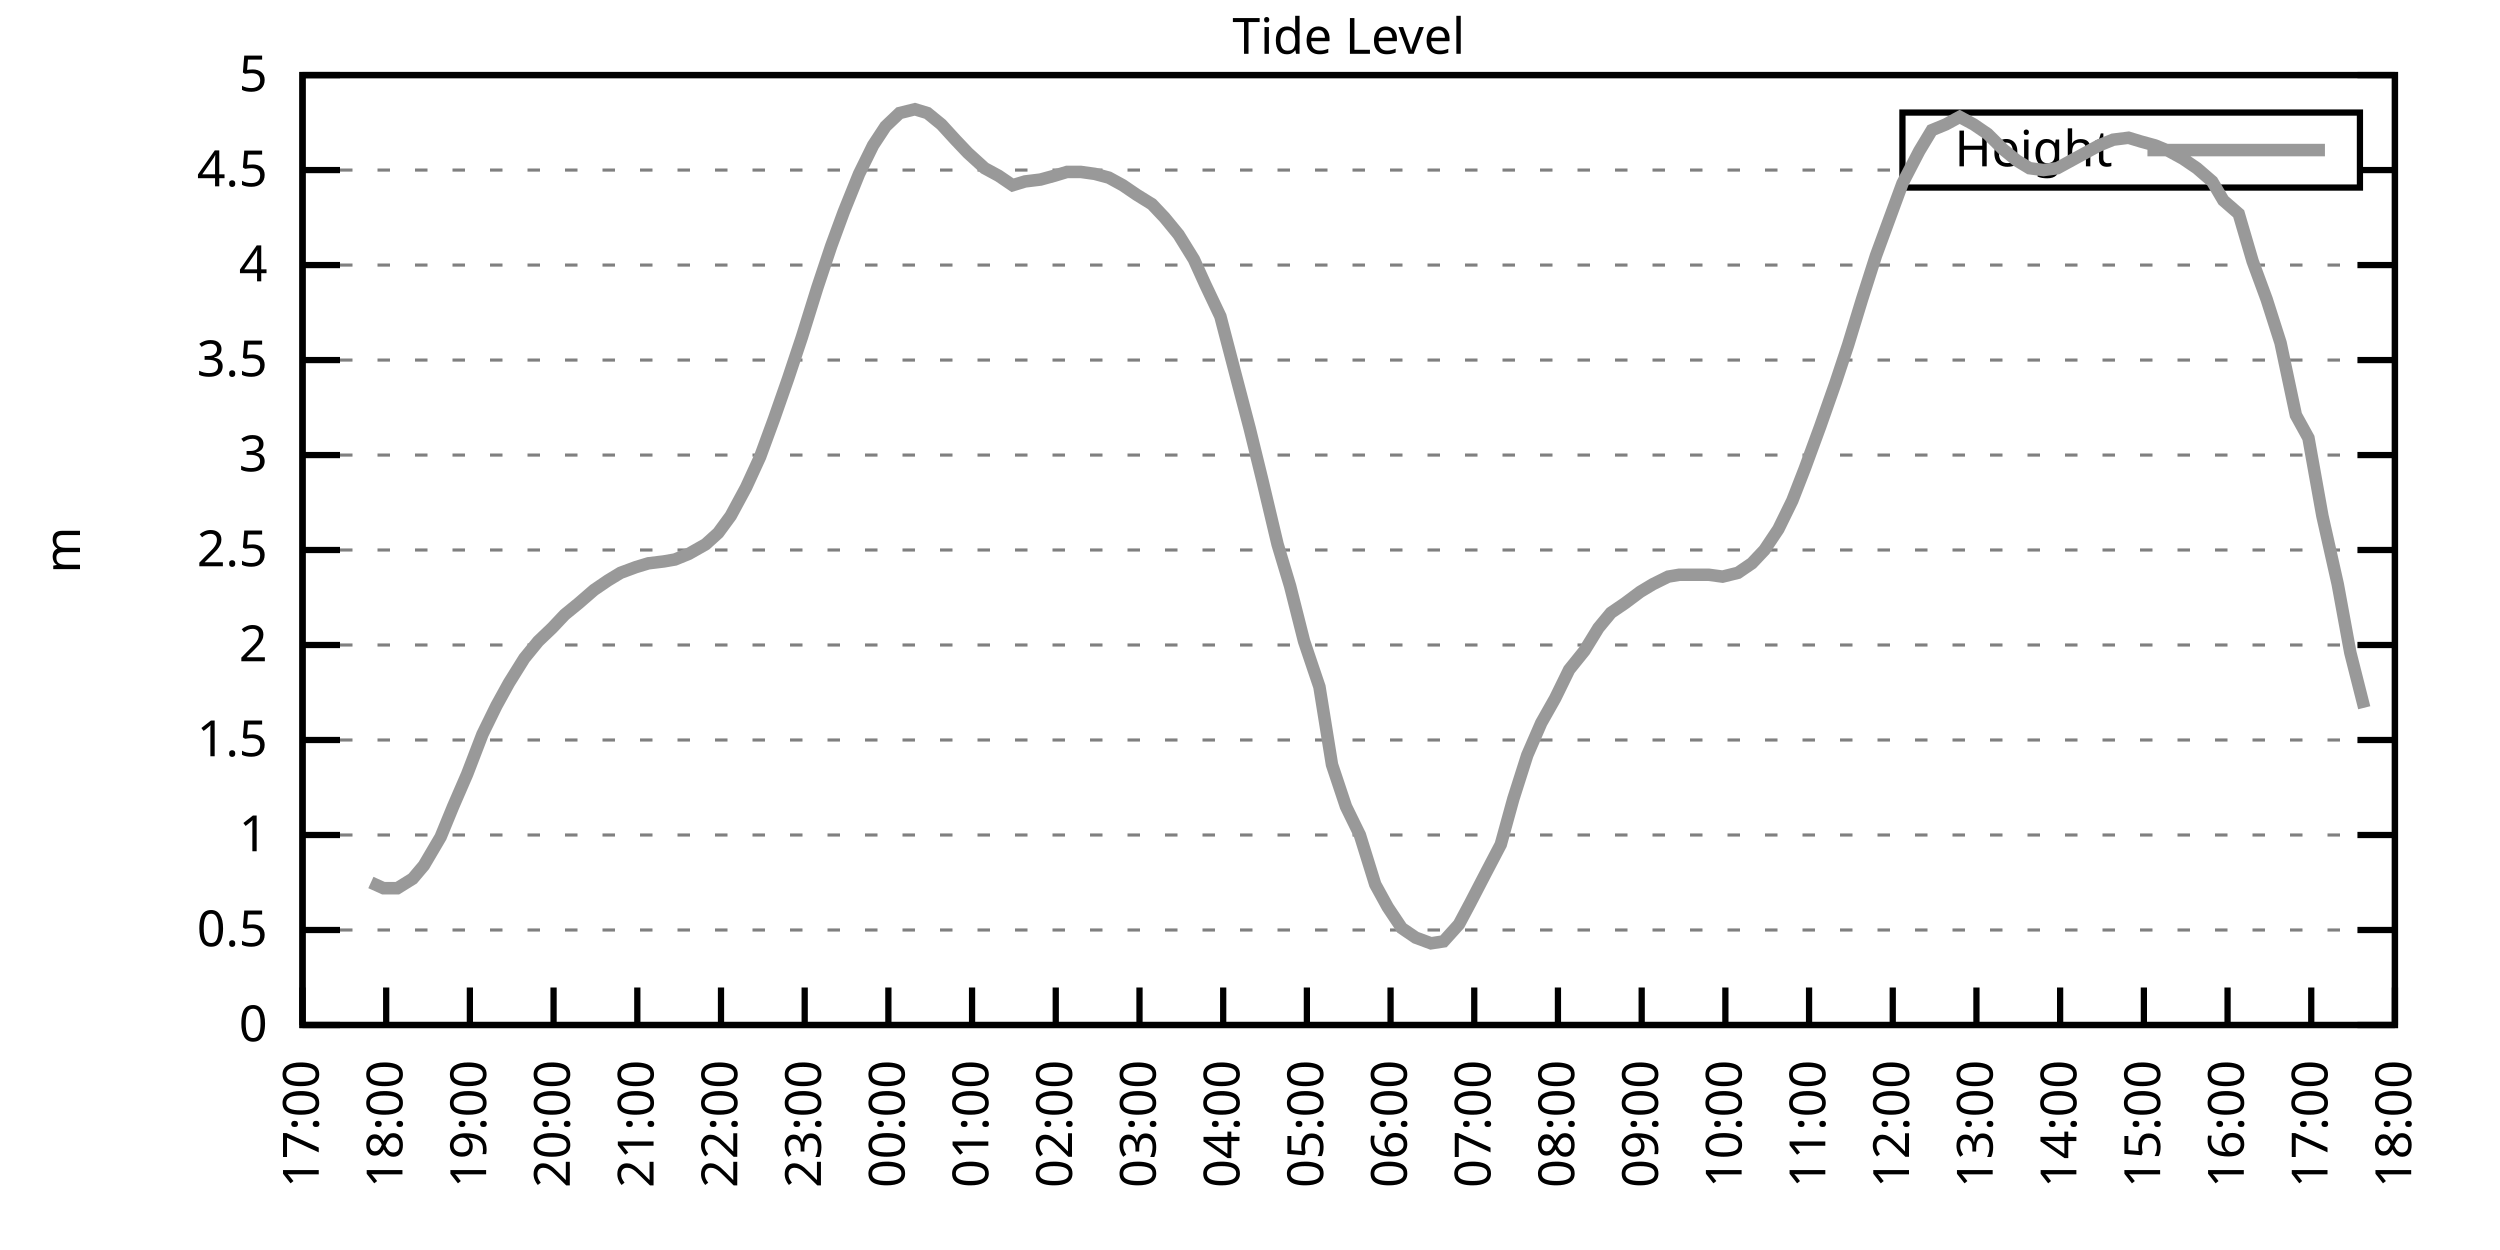
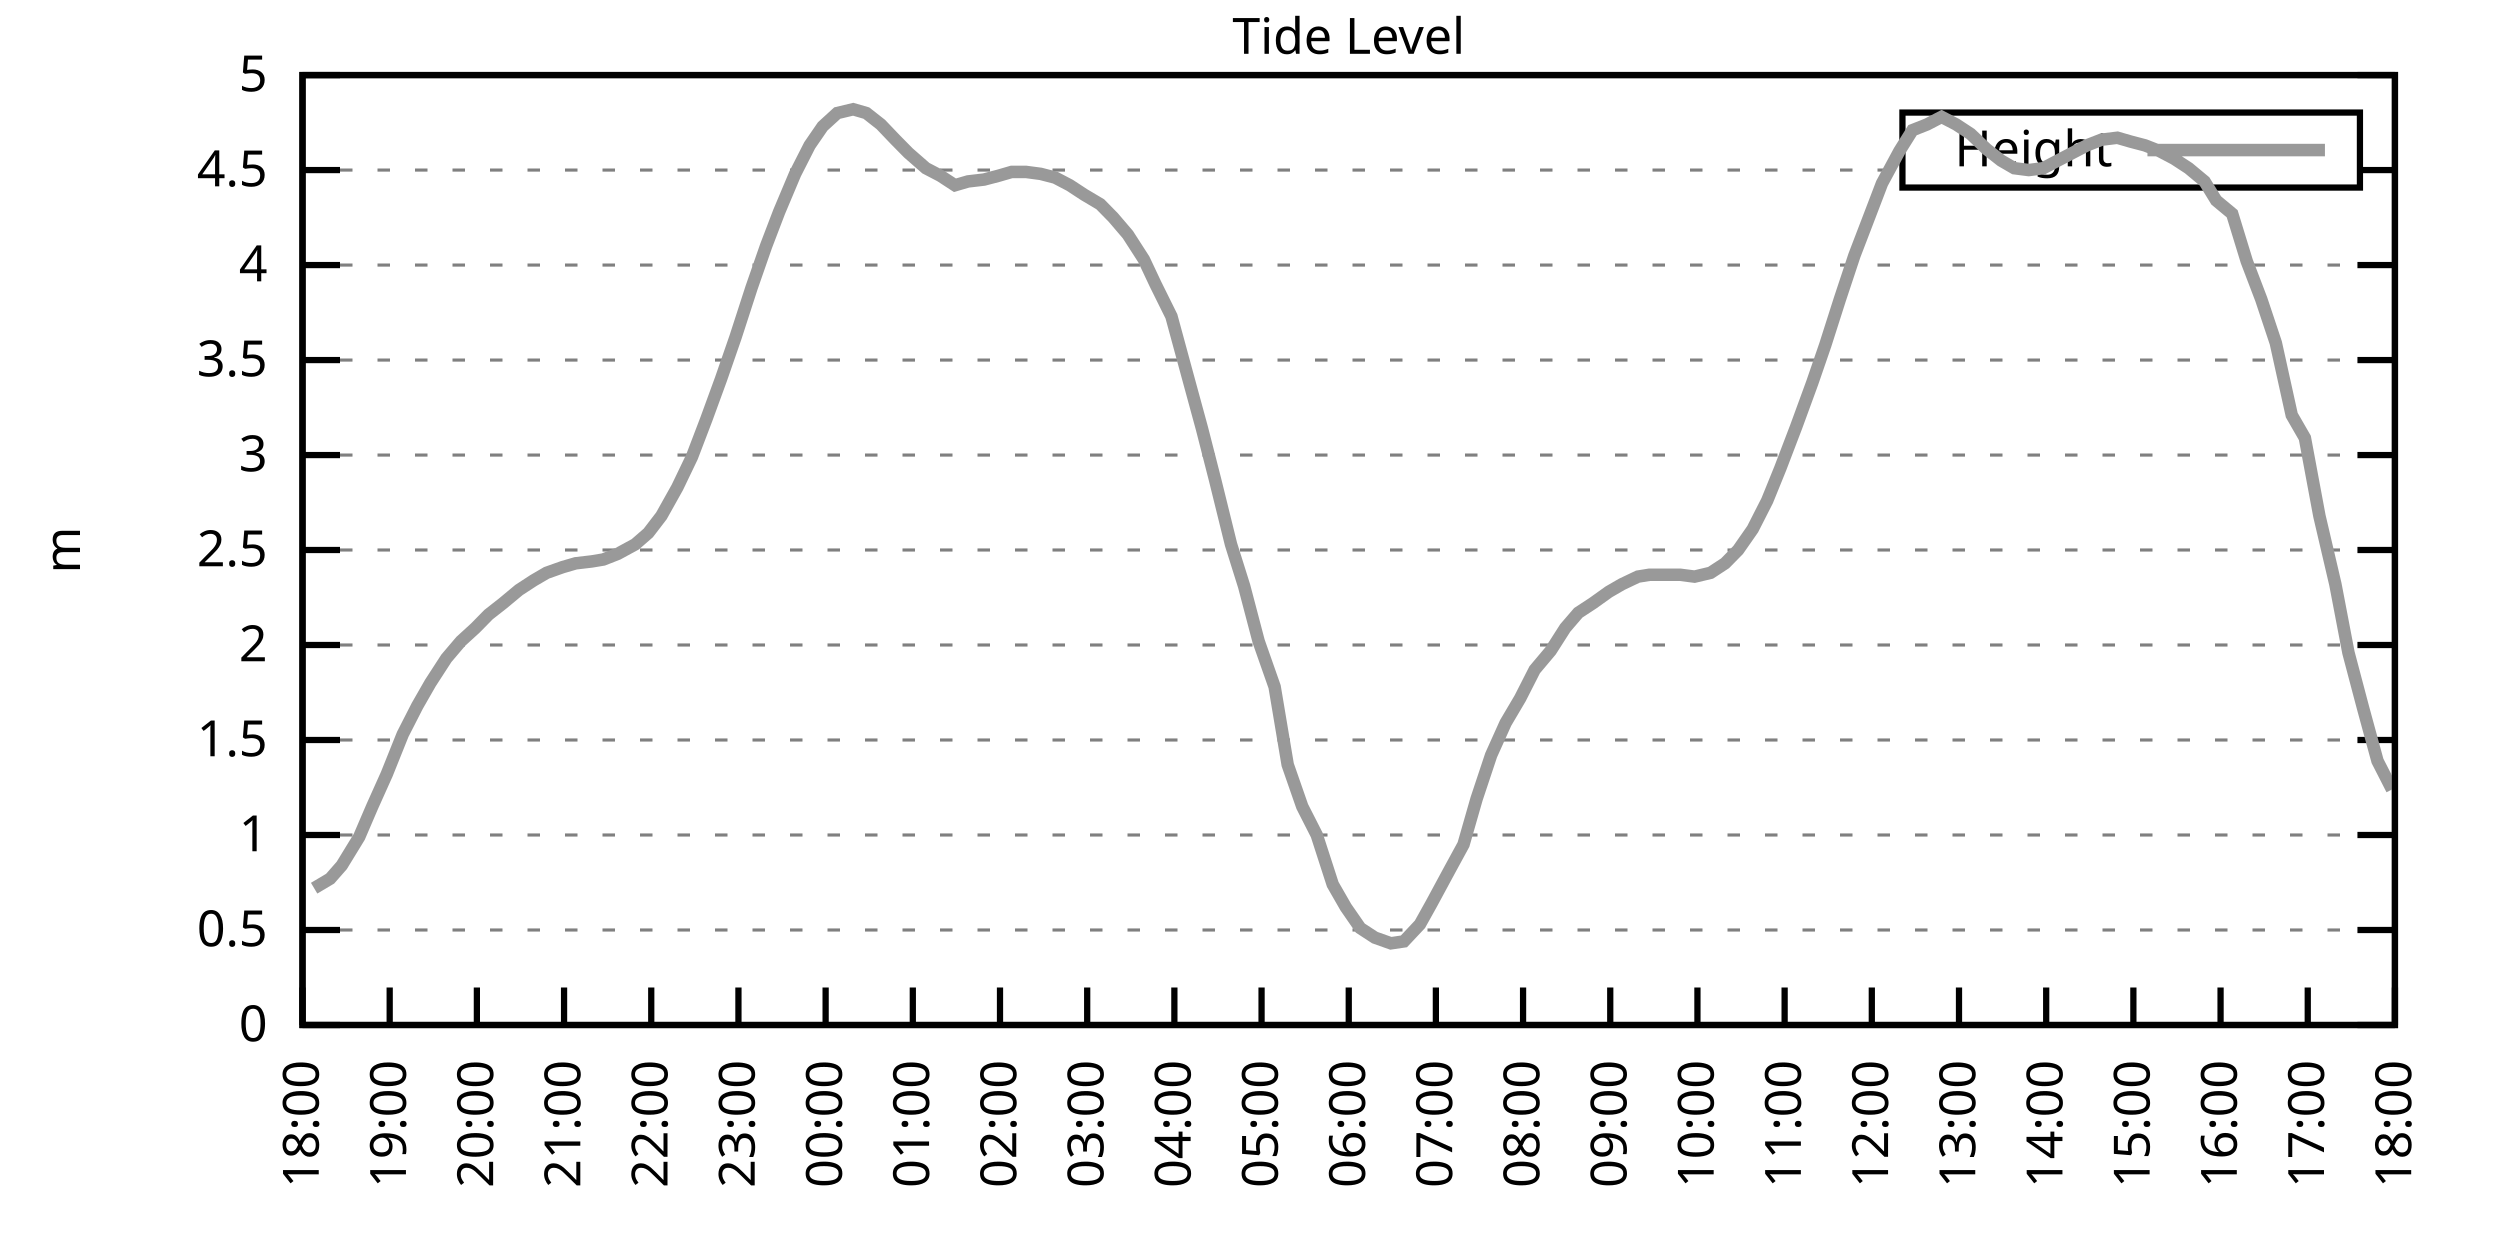
<svg xmlns="http://www.w3.org/2000/svg" xmlns:xlink="http://www.w3.org/1999/xlink" width="400" height="200" viewBox="0 0 400 200">
  <g id="gnuplot_canvas">
    <rect x="0" y="0" width="400" height="200" fill="none" />
    <defs>
      <circle id="gpDot" r="0.5" stroke-width="0.5" stroke="currentColor" />
      <path id="gpPt0" stroke-width="0.333" stroke="currentColor" d="M-1,0 h2 M0,-1 v2" />
      <path id="gpPt1" stroke-width="0.333" stroke="currentColor" d="M-1,-1 L1,1 M1,-1 L-1,1" />
      <path id="gpPt2" stroke-width="0.333" stroke="currentColor" d="M-1,0 L1,0 M0,-1 L0,1 M-1,-1 L1,1 M-1,1 L1,-1" />
      <rect id="gpPt3" stroke-width="0.333" stroke="currentColor" x="-1" y="-1" width="2" height="2" />
      <rect id="gpPt4" stroke-width="0.333" stroke="currentColor" fill="currentColor" x="-1" y="-1" width="2" height="2" />
      <circle id="gpPt5" stroke-width="0.333" stroke="currentColor" cx="0" cy="0" r="1" />
      <use xlink:href="#gpPt5" id="gpPt6" fill="currentColor" stroke="none" />
      <path id="gpPt7" stroke-width="0.333" stroke="currentColor" d="M0,-1.33 L-1.33,0.67 L1.33,0.67 z" />
      <use xlink:href="#gpPt7" id="gpPt8" fill="currentColor" stroke="none" />
      <use xlink:href="#gpPt7" id="gpPt9" stroke="currentColor" transform="rotate(180)" />
      <use xlink:href="#gpPt9" id="gpPt10" fill="currentColor" stroke="none" />
      <use xlink:href="#gpPt3" id="gpPt11" stroke="currentColor" transform="rotate(45)" />
      <use xlink:href="#gpPt11" id="gpPt12" fill="currentColor" stroke="none" />
      <path id="gpPt13" stroke-width="0.333" stroke="currentColor" d="M0,1.330 L1.265,0.411 L0.782,-1.067 L-0.782,-1.076 L-1.265,0.411 z" />
      <use xlink:href="#gpPt13" id="gpPt14" fill="currentColor" stroke="none" />
      <filter id="textbox" filterUnits="objectBoundingBox" x="0" y="0" height="1" width="1">
        <feFlood flood-color="white" flood-opacity="1" result="bgnd" />
        <feComposite in="SourceGraphic" in2="bgnd" operator="atop" />
      </filter>
      <filter id="greybox" filterUnits="objectBoundingBox" x="0" y="0" height="1" width="1">
        <feFlood flood-color="lightgrey" flood-opacity="1" result="grey" />
        <feComposite in="SourceGraphic" in2="grey" operator="atop" />
      </filter>
    </defs>
    <g fill="none" color="white" stroke="currentColor" stroke-width="1.00" stroke-linecap="butt" stroke-linejoin="miter">
</g>
    <g fill="none" color="black" stroke="currentColor" stroke-width="1.00" stroke-linecap="butt" stroke-linejoin="miter">
      <g stroke="none" shape-rendering="crispEdges">
        <polygon fill="rgb(255, 255, 255)" points="48.40,164.00 383.18,164.00 383.18,12.02 48.40,12.02 " />
      </g>
    </g>
    <g fill="none" color="black" stroke="currentColor" stroke-width="1.00" stroke-linecap="butt" stroke-linejoin="miter">
</g>
    <g fill="none" color="black" stroke="black" stroke-width="0.50" stroke-linecap="butt" stroke-linejoin="miter">
</g>
    <g fill="none" color="gray" stroke="currentColor" stroke-width="0.50" stroke-linecap="butt" stroke-linejoin="miter">
      <path stroke="gray" stroke-dasharray="2,4" class="gridline" d="M48.40,164.00 L383.19,164.00  " />
    </g>
    <g fill="none" color="gray" stroke="gray" stroke-width="1.00" stroke-linecap="butt" stroke-linejoin="miter">
</g>
    <g fill="none" color="black" stroke="currentColor" stroke-width="1.00" stroke-linecap="butt" stroke-linejoin="miter">
      <path stroke="black" d="M48.40,164.00 L54.40,164.00 M383.19,164.00 L377.19,164.00  " />
      <g transform="translate(42.80,166.60)" stroke="none" fill="black" font-family="Sans" font-size="8.00" text-anchor="end">
        <text>
          <tspan font-family="Sans"> 0</tspan>
        </text>
      </g>
    </g>
    <g fill="none" color="black" stroke="currentColor" stroke-width="1.00" stroke-linecap="butt" stroke-linejoin="miter">
</g>
    <g fill="none" color="black" stroke="black" stroke-width="0.50" stroke-linecap="butt" stroke-linejoin="miter">
</g>
    <g fill="none" color="gray" stroke="currentColor" stroke-width="0.50" stroke-linecap="butt" stroke-linejoin="miter">
      <path stroke="gray" stroke-dasharray="2,4" class="gridline" d="M48.40,148.80 L383.19,148.80  " />
    </g>
    <g fill="none" color="gray" stroke="gray" stroke-width="1.00" stroke-linecap="butt" stroke-linejoin="miter">
</g>
    <g fill="none" color="black" stroke="currentColor" stroke-width="1.00" stroke-linecap="butt" stroke-linejoin="miter">
      <path stroke="black" d="M48.40,148.80 L54.40,148.80 M383.19,148.80 L377.19,148.80  " />
      <g transform="translate(42.80,151.40)" stroke="none" fill="black" font-family="Sans" font-size="8.00" text-anchor="end">
        <text>
          <tspan font-family="Sans"> 0.5</tspan>
        </text>
      </g>
    </g>
    <g fill="none" color="black" stroke="currentColor" stroke-width="1.00" stroke-linecap="butt" stroke-linejoin="miter">
</g>
    <g fill="none" color="black" stroke="black" stroke-width="0.50" stroke-linecap="butt" stroke-linejoin="miter">
</g>
    <g fill="none" color="gray" stroke="currentColor" stroke-width="0.50" stroke-linecap="butt" stroke-linejoin="miter">
      <path stroke="gray" stroke-dasharray="2,4" class="gridline" d="M48.40,133.60 L383.19,133.60  " />
    </g>
    <g fill="none" color="gray" stroke="gray" stroke-width="1.00" stroke-linecap="butt" stroke-linejoin="miter">
</g>
    <g fill="none" color="black" stroke="currentColor" stroke-width="1.00" stroke-linecap="butt" stroke-linejoin="miter">
      <path stroke="black" d="M48.40,133.60 L54.40,133.60 M383.19,133.60 L377.19,133.60  " />
      <g transform="translate(42.80,136.20)" stroke="none" fill="black" font-family="Sans" font-size="8.00" text-anchor="end">
        <text>
          <tspan font-family="Sans"> 1</tspan>
        </text>
      </g>
    </g>
    <g fill="none" color="black" stroke="currentColor" stroke-width="1.00" stroke-linecap="butt" stroke-linejoin="miter">
</g>
    <g fill="none" color="black" stroke="black" stroke-width="0.50" stroke-linecap="butt" stroke-linejoin="miter">
</g>
    <g fill="none" color="gray" stroke="currentColor" stroke-width="0.50" stroke-linecap="butt" stroke-linejoin="miter">
      <path stroke="gray" stroke-dasharray="2,4" class="gridline" d="M48.40,118.40 L383.19,118.40  " />
    </g>
    <g fill="none" color="gray" stroke="gray" stroke-width="1.00" stroke-linecap="butt" stroke-linejoin="miter">
</g>
    <g fill="none" color="black" stroke="currentColor" stroke-width="1.00" stroke-linecap="butt" stroke-linejoin="miter">
      <path stroke="black" d="M48.40,118.40 L54.40,118.40 M383.19,118.40 L377.19,118.40  " />
      <g transform="translate(42.80,121.00)" stroke="none" fill="black" font-family="Sans" font-size="8.00" text-anchor="end">
        <text>
          <tspan font-family="Sans"> 1.5</tspan>
        </text>
      </g>
    </g>
    <g fill="none" color="black" stroke="currentColor" stroke-width="1.00" stroke-linecap="butt" stroke-linejoin="miter">
</g>
    <g fill="none" color="black" stroke="black" stroke-width="0.50" stroke-linecap="butt" stroke-linejoin="miter">
</g>
    <g fill="none" color="gray" stroke="currentColor" stroke-width="0.50" stroke-linecap="butt" stroke-linejoin="miter">
      <path stroke="gray" stroke-dasharray="2,4" class="gridline" d="M48.40,103.20 L383.19,103.20  " />
    </g>
    <g fill="none" color="gray" stroke="gray" stroke-width="1.00" stroke-linecap="butt" stroke-linejoin="miter">
</g>
    <g fill="none" color="black" stroke="currentColor" stroke-width="1.00" stroke-linecap="butt" stroke-linejoin="miter">
      <path stroke="black" d="M48.40,103.20 L54.40,103.20 M383.19,103.20 L377.19,103.20  " />
      <g transform="translate(42.80,105.80)" stroke="none" fill="black" font-family="Sans" font-size="8.00" text-anchor="end">
        <text>
          <tspan font-family="Sans"> 2</tspan>
        </text>
      </g>
    </g>
    <g fill="none" color="black" stroke="currentColor" stroke-width="1.00" stroke-linecap="butt" stroke-linejoin="miter">
</g>
    <g fill="none" color="black" stroke="black" stroke-width="0.50" stroke-linecap="butt" stroke-linejoin="miter">
</g>
    <g fill="none" color="gray" stroke="currentColor" stroke-width="0.50" stroke-linecap="butt" stroke-linejoin="miter">
      <path stroke="gray" stroke-dasharray="2,4" class="gridline" d="M48.40,88.00 L383.19,88.00  " />
    </g>
    <g fill="none" color="gray" stroke="gray" stroke-width="1.00" stroke-linecap="butt" stroke-linejoin="miter">
</g>
    <g fill="none" color="black" stroke="currentColor" stroke-width="1.00" stroke-linecap="butt" stroke-linejoin="miter">
      <path stroke="black" d="M48.40,88.00 L54.40,88.00 M383.19,88.00 L377.19,88.00  " />
      <g transform="translate(42.80,90.60)" stroke="none" fill="black" font-family="Sans" font-size="8.00" text-anchor="end">
        <text>
          <tspan font-family="Sans"> 2.5</tspan>
        </text>
      </g>
    </g>
    <g fill="none" color="black" stroke="currentColor" stroke-width="1.00" stroke-linecap="butt" stroke-linejoin="miter">
</g>
    <g fill="none" color="black" stroke="black" stroke-width="0.50" stroke-linecap="butt" stroke-linejoin="miter">
</g>
    <g fill="none" color="gray" stroke="currentColor" stroke-width="0.50" stroke-linecap="butt" stroke-linejoin="miter">
      <path stroke="gray" stroke-dasharray="2,4" class="gridline" d="M48.40,72.81 L383.19,72.81  " />
    </g>
    <g fill="none" color="gray" stroke="gray" stroke-width="1.00" stroke-linecap="butt" stroke-linejoin="miter">
</g>
    <g fill="none" color="black" stroke="currentColor" stroke-width="1.00" stroke-linecap="butt" stroke-linejoin="miter">
      <path stroke="black" d="M48.40,72.81 L54.40,72.81 M383.19,72.81 L377.19,72.81  " />
      <g transform="translate(42.80,75.41)" stroke="none" fill="black" font-family="Sans" font-size="8.00" text-anchor="end">
        <text>
          <tspan font-family="Sans"> 3</tspan>
        </text>
      </g>
    </g>
    <g fill="none" color="black" stroke="currentColor" stroke-width="1.00" stroke-linecap="butt" stroke-linejoin="miter">
</g>
    <g fill="none" color="black" stroke="black" stroke-width="0.50" stroke-linecap="butt" stroke-linejoin="miter">
</g>
    <g fill="none" color="gray" stroke="currentColor" stroke-width="0.50" stroke-linecap="butt" stroke-linejoin="miter">
      <path stroke="gray" stroke-dasharray="2,4" class="gridline" d="M48.40,57.61 L383.19,57.61  " />
    </g>
    <g fill="none" color="gray" stroke="gray" stroke-width="1.00" stroke-linecap="butt" stroke-linejoin="miter">
</g>
    <g fill="none" color="black" stroke="currentColor" stroke-width="1.00" stroke-linecap="butt" stroke-linejoin="miter">
      <path stroke="black" d="M48.40,57.61 L54.40,57.61 M383.19,57.61 L377.19,57.61  " />
      <g transform="translate(42.80,60.21)" stroke="none" fill="black" font-family="Sans" font-size="8.00" text-anchor="end">
        <text>
          <tspan font-family="Sans"> 3.5</tspan>
        </text>
      </g>
    </g>
    <g fill="none" color="black" stroke="currentColor" stroke-width="1.00" stroke-linecap="butt" stroke-linejoin="miter">
</g>
    <g fill="none" color="black" stroke="black" stroke-width="0.50" stroke-linecap="butt" stroke-linejoin="miter">
</g>
    <g fill="none" color="gray" stroke="currentColor" stroke-width="0.50" stroke-linecap="butt" stroke-linejoin="miter">
      <path stroke="gray" stroke-dasharray="2,4" class="gridline" d="M48.40,42.41 L383.19,42.41  " />
    </g>
    <g fill="none" color="gray" stroke="gray" stroke-width="1.00" stroke-linecap="butt" stroke-linejoin="miter">
</g>
    <g fill="none" color="black" stroke="currentColor" stroke-width="1.00" stroke-linecap="butt" stroke-linejoin="miter">
      <path stroke="black" d="M48.40,42.41 L54.40,42.41 M383.19,42.41 L377.19,42.41  " />
      <g transform="translate(42.80,45.01)" stroke="none" fill="black" font-family="Sans" font-size="8.00" text-anchor="end">
        <text>
          <tspan font-family="Sans"> 4</tspan>
        </text>
      </g>
    </g>
    <g fill="none" color="black" stroke="currentColor" stroke-width="1.00" stroke-linecap="butt" stroke-linejoin="miter">
</g>
    <g fill="none" color="black" stroke="black" stroke-width="0.50" stroke-linecap="butt" stroke-linejoin="miter">
</g>
    <g fill="none" color="gray" stroke="currentColor" stroke-width="0.50" stroke-linecap="butt" stroke-linejoin="miter">
      <path stroke="gray" stroke-dasharray="2,4" class="gridline" d="M48.40,27.21 L304.39,27.21 M377.59,27.21 L383.19,27.21  " />
    </g>
    <g fill="none" color="gray" stroke="gray" stroke-width="1.00" stroke-linecap="butt" stroke-linejoin="miter">
</g>
    <g fill="none" color="black" stroke="currentColor" stroke-width="1.00" stroke-linecap="butt" stroke-linejoin="miter">
      <path stroke="black" d="M48.40,27.21 L54.40,27.21 M383.19,27.21 L377.19,27.21  " />
      <g transform="translate(42.80,29.81)" stroke="none" fill="black" font-family="Sans" font-size="8.00" text-anchor="end">
        <text>
          <tspan font-family="Sans"> 4.5</tspan>
        </text>
      </g>
    </g>
    <g fill="none" color="black" stroke="currentColor" stroke-width="1.00" stroke-linecap="butt" stroke-linejoin="miter">
</g>
    <g fill="none" color="black" stroke="black" stroke-width="0.50" stroke-linecap="butt" stroke-linejoin="miter">
</g>
    <g fill="none" color="gray" stroke="currentColor" stroke-width="0.50" stroke-linecap="butt" stroke-linejoin="miter">
      <path stroke="gray" stroke-dasharray="2,4" class="gridline" d="M48.40,12.01 L383.19,12.01  " />
    </g>
    <g fill="none" color="gray" stroke="gray" stroke-width="1.00" stroke-linecap="butt" stroke-linejoin="miter">
</g>
    <g fill="none" color="black" stroke="currentColor" stroke-width="1.00" stroke-linecap="butt" stroke-linejoin="miter">
      <path stroke="black" d="M48.40,12.01 L54.40,12.01 M383.19,12.01 L377.19,12.01  " />
      <g transform="translate(42.80,14.61)" stroke="none" fill="black" font-family="Sans" font-size="8.00" text-anchor="end">
        <text>
          <tspan font-family="Sans"> 5</tspan>
        </text>
      </g>
    </g>
    <g fill="none" color="black" stroke="currentColor" stroke-width="1.00" stroke-linecap="butt" stroke-linejoin="miter">
      <path stroke="black" d="M48.40,164.00 L48.40,158.00  " />
      <g transform="translate(51.00,169.60) rotate(270.00)" stroke="none" fill="black" font-family="Sans" font-size="8.00" text-anchor="end">
        <text>
-           <tspan font-family="Sans">17:00</tspan>
-         </text>
-       </g>
-     </g>
-     <g fill="none" color="black" stroke="currentColor" stroke-width="1.00" stroke-linecap="butt" stroke-linejoin="miter">
-       <path stroke="black" d="M61.79,164.00 L61.79,158.00  " />
-       <g transform="translate(64.39,169.60) rotate(270.00)" stroke="none" fill="black" font-family="Sans" font-size="8.00" text-anchor="end">
-         <text>
          <tspan font-family="Sans">18:00</tspan>
        </text>
      </g>
    </g>
    <g fill="none" color="black" stroke="currentColor" stroke-width="1.00" stroke-linecap="butt" stroke-linejoin="miter">
-       <path stroke="black" d="M75.18,164.00 L75.18,158.00  " />
-       <g transform="translate(77.78,169.60) rotate(270.00)" stroke="none" fill="black" font-family="Sans" font-size="8.00" text-anchor="end">
+       <path stroke="black" d="M62.35,164.00 L62.35,158.00  " />
+       <g transform="translate(64.95,169.60) rotate(270.00)" stroke="none" fill="black" font-family="Sans" font-size="8.00" text-anchor="end">
        <text>
          <tspan font-family="Sans">19:00</tspan>
        </text>
      </g>
    </g>
    <g fill="none" color="black" stroke="currentColor" stroke-width="1.00" stroke-linecap="butt" stroke-linejoin="miter">
-       <path stroke="black" d="M88.57,164.00 L88.57,158.00  " />
-       <g transform="translate(91.17,169.60) rotate(270.00)" stroke="none" fill="black" font-family="Sans" font-size="8.00" text-anchor="end">
+       <path stroke="black" d="M76.30,164.00 L76.30,158.00  " />
+       <g transform="translate(78.90,169.60) rotate(270.00)" stroke="none" fill="black" font-family="Sans" font-size="8.00" text-anchor="end">
        <text>
          <tspan font-family="Sans">20:00</tspan>
        </text>
      </g>
    </g>
    <g fill="none" color="black" stroke="currentColor" stroke-width="1.00" stroke-linecap="butt" stroke-linejoin="miter">
-       <path stroke="black" d="M101.97,164.00 L101.97,158.00  " />
-       <g transform="translate(104.57,169.60) rotate(270.00)" stroke="none" fill="black" font-family="Sans" font-size="8.00" text-anchor="end">
+       <path stroke="black" d="M90.25,164.00 L90.25,158.00  " />
+       <g transform="translate(92.85,169.60) rotate(270.00)" stroke="none" fill="black" font-family="Sans" font-size="8.00" text-anchor="end">
        <text>
          <tspan font-family="Sans">21:00</tspan>
        </text>
      </g>
    </g>
    <g fill="none" color="black" stroke="currentColor" stroke-width="1.00" stroke-linecap="butt" stroke-linejoin="miter">
-       <path stroke="black" d="M115.36,164.00 L115.36,158.00  " />
-       <g transform="translate(117.96,169.60) rotate(270.00)" stroke="none" fill="black" font-family="Sans" font-size="8.00" text-anchor="end">
+       <path stroke="black" d="M104.20,164.00 L104.20,158.00  " />
+       <g transform="translate(106.80,169.60) rotate(270.00)" stroke="none" fill="black" font-family="Sans" font-size="8.00" text-anchor="end">
        <text>
          <tspan font-family="Sans">22:00</tspan>
        </text>
      </g>
    </g>
    <g fill="none" color="black" stroke="currentColor" stroke-width="1.00" stroke-linecap="butt" stroke-linejoin="miter">
-       <path stroke="black" d="M128.75,164.00 L128.75,158.00  " />
-       <g transform="translate(131.35,169.60) rotate(270.00)" stroke="none" fill="black" font-family="Sans" font-size="8.00" text-anchor="end">
+       <path stroke="black" d="M118.15,164.00 L118.15,158.00  " />
+       <g transform="translate(120.75,169.60) rotate(270.00)" stroke="none" fill="black" font-family="Sans" font-size="8.00" text-anchor="end">
        <text>
          <tspan font-family="Sans">23:00</tspan>
        </text>
      </g>
    </g>
    <g fill="none" color="black" stroke="currentColor" stroke-width="1.00" stroke-linecap="butt" stroke-linejoin="miter">
-       <path stroke="black" d="M142.14,164.00 L142.14,158.00  " />
-       <g transform="translate(144.74,169.60) rotate(270.00)" stroke="none" fill="black" font-family="Sans" font-size="8.00" text-anchor="end">
+       <path stroke="black" d="M132.10,164.00 L132.10,158.00  " />
+       <g transform="translate(134.70,169.60) rotate(270.00)" stroke="none" fill="black" font-family="Sans" font-size="8.00" text-anchor="end">
        <text>
          <tspan font-family="Sans">00:00</tspan>
        </text>
      </g>
    </g>
    <g fill="none" color="black" stroke="currentColor" stroke-width="1.00" stroke-linecap="butt" stroke-linejoin="miter">
-       <path stroke="black" d="M155.53,164.00 L155.53,158.00  " />
-       <g transform="translate(158.13,169.60) rotate(270.00)" stroke="none" fill="black" font-family="Sans" font-size="8.00" text-anchor="end">
+       <path stroke="black" d="M146.05,164.00 L146.05,158.00  " />
+       <g transform="translate(148.65,169.60) rotate(270.00)" stroke="none" fill="black" font-family="Sans" font-size="8.00" text-anchor="end">
        <text>
          <tspan font-family="Sans">01:00</tspan>
        </text>
      </g>
    </g>
    <g fill="none" color="black" stroke="currentColor" stroke-width="1.00" stroke-linecap="butt" stroke-linejoin="miter">
-       <path stroke="black" d="M168.92,164.00 L168.92,158.00  " />
-       <g transform="translate(171.52,169.60) rotate(270.00)" stroke="none" fill="black" font-family="Sans" font-size="8.00" text-anchor="end">
+       <path stroke="black" d="M160.00,164.00 L160.00,158.00  " />
+       <g transform="translate(162.60,169.60) rotate(270.00)" stroke="none" fill="black" font-family="Sans" font-size="8.00" text-anchor="end">
        <text>
          <tspan font-family="Sans">02:00</tspan>
        </text>
      </g>
    </g>
    <g fill="none" color="black" stroke="currentColor" stroke-width="1.00" stroke-linecap="butt" stroke-linejoin="miter">
-       <path stroke="black" d="M182.32,164.00 L182.32,158.00  " />
-       <g transform="translate(184.92,169.60) rotate(270.00)" stroke="none" fill="black" font-family="Sans" font-size="8.00" text-anchor="end">
+       <path stroke="black" d="M173.95,164.00 L173.95,158.00  " />
+       <g transform="translate(176.55,169.60) rotate(270.00)" stroke="none" fill="black" font-family="Sans" font-size="8.00" text-anchor="end">
        <text>
          <tspan font-family="Sans">03:00</tspan>
        </text>
      </g>
    </g>
    <g fill="none" color="black" stroke="currentColor" stroke-width="1.00" stroke-linecap="butt" stroke-linejoin="miter">
-       <path stroke="black" d="M195.71,164.00 L195.71,158.00  " />
-       <g transform="translate(198.31,169.60) rotate(270.00)" stroke="none" fill="black" font-family="Sans" font-size="8.00" text-anchor="end">
+       <path stroke="black" d="M187.90,164.00 L187.90,158.00  " />
+       <g transform="translate(190.50,169.60) rotate(270.00)" stroke="none" fill="black" font-family="Sans" font-size="8.00" text-anchor="end">
        <text>
          <tspan font-family="Sans">04:00</tspan>
        </text>
      </g>
    </g>
    <g fill="none" color="black" stroke="currentColor" stroke-width="1.00" stroke-linecap="butt" stroke-linejoin="miter">
-       <path stroke="black" d="M209.10,164.00 L209.10,158.00  " />
-       <g transform="translate(211.70,169.60) rotate(270.00)" stroke="none" fill="black" font-family="Sans" font-size="8.00" text-anchor="end">
+       <path stroke="black" d="M201.85,164.00 L201.85,158.00  " />
+       <g transform="translate(204.45,169.60) rotate(270.00)" stroke="none" fill="black" font-family="Sans" font-size="8.00" text-anchor="end">
        <text>
          <tspan font-family="Sans">05:00</tspan>
        </text>
      </g>
    </g>
    <g fill="none" color="black" stroke="currentColor" stroke-width="1.00" stroke-linecap="butt" stroke-linejoin="miter">
-       <path stroke="black" d="M222.49,164.00 L222.49,158.00  " />
-       <g transform="translate(225.09,169.60) rotate(270.00)" stroke="none" fill="black" font-family="Sans" font-size="8.00" text-anchor="end">
+       <path stroke="black" d="M215.80,164.00 L215.80,158.00  " />
+       <g transform="translate(218.40,169.60) rotate(270.00)" stroke="none" fill="black" font-family="Sans" font-size="8.00" text-anchor="end">
        <text>
          <tspan font-family="Sans">06:00</tspan>
        </text>
      </g>
    </g>
    <g fill="none" color="black" stroke="currentColor" stroke-width="1.00" stroke-linecap="butt" stroke-linejoin="miter">
-       <path stroke="black" d="M235.88,164.00 L235.88,158.00  " />
-       <g transform="translate(238.48,169.60) rotate(270.00)" stroke="none" fill="black" font-family="Sans" font-size="8.00" text-anchor="end">
+       <path stroke="black" d="M229.74,164.00 L229.74,158.00  " />
+       <g transform="translate(232.34,169.60) rotate(270.00)" stroke="none" fill="black" font-family="Sans" font-size="8.00" text-anchor="end">
        <text>
          <tspan font-family="Sans">07:00</tspan>
        </text>
      </g>
    </g>
    <g fill="none" color="black" stroke="currentColor" stroke-width="1.00" stroke-linecap="butt" stroke-linejoin="miter">
-       <path stroke="black" d="M249.27,164.00 L249.27,158.00  " />
-       <g transform="translate(251.87,169.60) rotate(270.00)" stroke="none" fill="black" font-family="Sans" font-size="8.00" text-anchor="end">
+       <path stroke="black" d="M243.69,164.00 L243.69,158.00  " />
+       <g transform="translate(246.29,169.60) rotate(270.00)" stroke="none" fill="black" font-family="Sans" font-size="8.00" text-anchor="end">
        <text>
          <tspan font-family="Sans">08:00</tspan>
        </text>
      </g>
    </g>
    <g fill="none" color="black" stroke="currentColor" stroke-width="1.00" stroke-linecap="butt" stroke-linejoin="miter">
-       <path stroke="black" d="M262.67,164.00 L262.67,158.00  " />
-       <g transform="translate(265.27,169.60) rotate(270.00)" stroke="none" fill="black" font-family="Sans" font-size="8.00" text-anchor="end">
+       <path stroke="black" d="M257.64,164.00 L257.64,158.00  " />
+       <g transform="translate(260.24,169.60) rotate(270.00)" stroke="none" fill="black" font-family="Sans" font-size="8.00" text-anchor="end">
        <text>
          <tspan font-family="Sans">09:00</tspan>
        </text>
      </g>
    </g>
    <g fill="none" color="black" stroke="currentColor" stroke-width="1.00" stroke-linecap="butt" stroke-linejoin="miter">
-       <path stroke="black" d="M276.06,164.00 L276.06,158.00  " />
-       <g transform="translate(278.66,169.60) rotate(270.00)" stroke="none" fill="black" font-family="Sans" font-size="8.00" text-anchor="end">
+       <path stroke="black" d="M271.59,164.00 L271.59,158.00  " />
+       <g transform="translate(274.19,169.60) rotate(270.00)" stroke="none" fill="black" font-family="Sans" font-size="8.00" text-anchor="end">
        <text>
          <tspan font-family="Sans">10:00</tspan>
        </text>
      </g>
    </g>
    <g fill="none" color="black" stroke="currentColor" stroke-width="1.00" stroke-linecap="butt" stroke-linejoin="miter">
-       <path stroke="black" d="M289.45,164.00 L289.45,158.00  " />
-       <g transform="translate(292.05,169.60) rotate(270.00)" stroke="none" fill="black" font-family="Sans" font-size="8.00" text-anchor="end">
+       <path stroke="black" d="M285.54,164.00 L285.54,158.00  " />
+       <g transform="translate(288.14,169.60) rotate(270.00)" stroke="none" fill="black" font-family="Sans" font-size="8.00" text-anchor="end">
        <text>
          <tspan font-family="Sans">11:00</tspan>
        </text>
      </g>
    </g>
    <g fill="none" color="black" stroke="currentColor" stroke-width="1.00" stroke-linecap="butt" stroke-linejoin="miter">
-       <path stroke="black" d="M302.84,164.00 L302.84,158.00  " />
-       <g transform="translate(305.44,169.60) rotate(270.00)" stroke="none" fill="black" font-family="Sans" font-size="8.00" text-anchor="end">
+       <path stroke="black" d="M299.49,164.00 L299.49,158.00  " />
+       <g transform="translate(302.09,169.60) rotate(270.00)" stroke="none" fill="black" font-family="Sans" font-size="8.00" text-anchor="end">
        <text>
          <tspan font-family="Sans">12:00</tspan>
        </text>
      </g>
    </g>
    <g fill="none" color="black" stroke="currentColor" stroke-width="1.00" stroke-linecap="butt" stroke-linejoin="miter">
-       <path stroke="black" d="M316.23,164.00 L316.23,158.00  " />
-       <g transform="translate(318.83,169.60) rotate(270.00)" stroke="none" fill="black" font-family="Sans" font-size="8.00" text-anchor="end">
+       <path stroke="black" d="M313.44,164.00 L313.44,158.00  " />
+       <g transform="translate(316.04,169.60) rotate(270.00)" stroke="none" fill="black" font-family="Sans" font-size="8.00" text-anchor="end">
        <text>
          <tspan font-family="Sans">13:00</tspan>
        </text>
      </g>
    </g>
    <g fill="none" color="black" stroke="currentColor" stroke-width="1.00" stroke-linecap="butt" stroke-linejoin="miter">
-       <path stroke="black" d="M329.62,164.00 L329.62,158.00  " />
-       <g transform="translate(332.22,169.60) rotate(270.00)" stroke="none" fill="black" font-family="Sans" font-size="8.00" text-anchor="end">
+       <path stroke="black" d="M327.39,164.00 L327.39,158.00  " />
+       <g transform="translate(329.99,169.60) rotate(270.00)" stroke="none" fill="black" font-family="Sans" font-size="8.00" text-anchor="end">
        <text>
          <tspan font-family="Sans">14:00</tspan>
        </text>
      </g>
    </g>
    <g fill="none" color="black" stroke="currentColor" stroke-width="1.00" stroke-linecap="butt" stroke-linejoin="miter">
-       <path stroke="black" d="M343.02,164.00 L343.02,158.00  " />
-       <g transform="translate(345.62,169.60) rotate(270.00)" stroke="none" fill="black" font-family="Sans" font-size="8.00" text-anchor="end">
+       <path stroke="black" d="M341.34,164.00 L341.34,158.00  " />
+       <g transform="translate(343.94,169.60) rotate(270.00)" stroke="none" fill="black" font-family="Sans" font-size="8.00" text-anchor="end">
        <text>
          <tspan font-family="Sans">15:00</tspan>
        </text>
      </g>
    </g>
    <g fill="none" color="black" stroke="currentColor" stroke-width="1.00" stroke-linecap="butt" stroke-linejoin="miter">
-       <path stroke="black" d="M356.41,164.00 L356.41,158.00  " />
-       <g transform="translate(359.01,169.60) rotate(270.00)" stroke="none" fill="black" font-family="Sans" font-size="8.00" text-anchor="end">
+       <path stroke="black" d="M355.29,164.00 L355.29,158.00  " />
+       <g transform="translate(357.89,169.60) rotate(270.00)" stroke="none" fill="black" font-family="Sans" font-size="8.00" text-anchor="end">
        <text>
          <tspan font-family="Sans">16:00</tspan>
        </text>
      </g>
    </g>
    <g fill="none" color="black" stroke="currentColor" stroke-width="1.00" stroke-linecap="butt" stroke-linejoin="miter">
-       <path stroke="black" d="M369.80,164.00 L369.80,158.00  " />
-       <g transform="translate(372.40,169.60) rotate(270.00)" stroke="none" fill="black" font-family="Sans" font-size="8.00" text-anchor="end">
+       <path stroke="black" d="M369.24,164.00 L369.24,158.00  " />
+       <g transform="translate(371.84,169.60) rotate(270.00)" stroke="none" fill="black" font-family="Sans" font-size="8.00" text-anchor="end">
        <text>
          <tspan font-family="Sans">17:00</tspan>
        </text>
      </g>
    </g>
    <g fill="none" color="black" stroke="currentColor" stroke-width="1.00" stroke-linecap="butt" stroke-linejoin="miter">
      <path stroke="black" d="M383.19,164.00 L383.19,158.00  " />
      <g transform="translate(385.79,169.60) rotate(270.00)" stroke="none" fill="black" font-family="Sans" font-size="8.00" text-anchor="end">
        <text>
          <tspan font-family="Sans">18:00</tspan>
        </text>
      </g>
    </g>
    <g fill="none" color="black" stroke="currentColor" stroke-width="1.00" stroke-linecap="butt" stroke-linejoin="miter">
</g>
    <g fill="none" color="black" stroke="currentColor" stroke-width="1.00" stroke-linecap="butt" stroke-linejoin="miter">
      <path stroke="black" d="M48.40,12.01 L48.40,164.00 L383.19,164.00 L383.19,12.01 L48.40,12.01 Z  " />
    </g>
    <g fill="none" color="black" stroke="currentColor" stroke-width="1.00" stroke-linecap="butt" stroke-linejoin="miter">
</g>
    <g fill="none" color="black" stroke="currentColor" stroke-width="1.00" stroke-linecap="butt" stroke-linejoin="miter">
      <path stroke="black" d="M304.39,30.01 L304.39,18.01 L377.59,18.01 L377.59,30.01 L304.39,30.01 Z  " />
    </g>
    <g id="Tide_level_plot_1">
      <g fill="none" color="white" stroke="black" stroke-width="2.00" stroke-linecap="butt" stroke-linejoin="miter">
</g>
      <g fill="none" color="black" stroke="currentColor" stroke-width="2.00" stroke-linecap="butt" stroke-linejoin="miter">
        <g transform="translate(337.99,26.61)" stroke="none" fill="black" font-family="Sans" font-size="8.00" text-anchor="end">
          <text>
            <tspan font-family="Sans">Height</tspan>
          </text>
        </g>
      </g>
      <g fill="none" color="black" stroke="currentColor" stroke-width="2.00" stroke-linecap="butt" stroke-linejoin="miter">
-         <path stroke="rgb(153, 153, 153)" d="M343.59,24.01 L371.99,24.01 M59.34,141.20 L61.35,142.11 L63.58,142.11 L66.03,140.59 L67.82,138.47 L70.50,133.91   L72.50,129.04 L74.74,123.87 L77.19,117.49 L79.42,112.93 L81.43,109.28 L83.89,105.33 L86.12,102.60 L88.35,100.47   L90.36,98.34 L92.59,96.52 L95.05,94.39 L97.28,92.87 L99.29,91.65 L101.74,90.74 L103.75,90.13 L106.21,89.83   L107.99,89.52 L110.22,88.61 L112.90,87.09 L114.91,85.27 L116.92,82.53 L119.38,77.97 L121.61,73.11 L123.84,67.03   L126.07,60.65 L128.30,53.96 L130.76,46.06 L132.99,39.37 L135.00,33.90 L137.45,27.82 L139.69,23.26 L141.69,20.22   L143.93,18.09 L146.38,17.48 L148.39,18.09 L150.62,19.91 L152.85,22.35 L154.86,24.47 L157.54,26.91 L159.77,28.12   L162.01,29.64 L164.01,29.03 L166.47,28.73 L168.70,28.12 L170.71,27.51 L172.94,27.51 L175.17,27.82 L177.41,28.42   L179.64,29.64 L181.87,31.16 L184.32,32.68 L186.33,34.81 L188.57,37.54 L191.02,41.50 L192.81,45.45 L195.26,50.62   L197.72,60.04 L199.95,68.55 L201.96,76.76 L204.41,87.09 L206.42,93.78 L208.65,102.60 L211.11,109.89 L213.12,122.35   L215.35,129.04 L217.58,133.60 L220.04,141.51 L222.04,145.15 L224.28,148.50 L226.51,150.02 L228.96,150.93 L230.97,150.62   L233.43,147.89 L235.21,144.55 L237.89,139.38 L240.12,135.12 L242.13,127.83 L244.36,120.83 L246.60,115.67 L248.83,111.72   L251.06,107.16 L253.51,104.12 L255.75,100.47 L257.76,98.04 L259.99,96.52 L262.44,94.69 L264.45,93.48 L266.91,92.26   L268.69,91.96 L271.15,91.96 L273.38,91.96 L275.61,92.26 L278.07,91.65 L280.30,90.13 L282.31,88.00 L284.54,84.66   L286.77,80.10 L288.78,74.93 L291.23,68.25 L293.69,61.25 L295.70,55.18 L297.93,47.88 L300.16,40.89 L302.39,34.81   L304.40,29.34 L307.08,24.17 L309.09,20.83 L311.32,19.91 L313.55,18.70 L315.79,19.91 L318.02,21.43 L320.47,23.87   L322.70,25.69 L324.71,26.91 L326.95,27.21 L329.18,26.91 L331.41,25.69 L333.64,24.47 L335.87,23.26 L338.10,22.35   L340.56,22.04 L342.57,22.65 L344.80,23.26 L347.03,24.17 L349.26,25.39 L351.50,26.91 L353.95,29.03 L355.74,32.07   L358.19,34.20 L360.42,41.80 L362.66,47.88 L364.89,54.87 L367.34,66.42 L369.35,70.07 L371.58,82.53 L374.04,93.48   L376.05,104.42 L378.28,113.24  " />
+         <path stroke="rgb(153, 153, 153)" d="M343.59,24.01 L371.99,24.01 M50.26,142.11 L52.82,140.59 L54.68,138.47 L57.47,133.91 L59.56,129.04 L61.88,123.87   L64.44,117.49 L66.77,112.93 L68.86,109.28 L71.42,105.33 L73.74,102.60 L76.07,100.47 L78.16,98.34 L80.48,96.52   L83.04,94.39 L85.37,92.87 L87.46,91.65 L90.02,90.74 L92.11,90.13 L94.67,89.83 L96.53,89.52 L98.85,88.61   L101.64,87.09 L103.73,85.27 L105.83,82.53 L108.38,77.97 L110.71,73.11 L113.03,67.03 L115.36,60.65 L117.68,53.96   L120.24,46.06 L122.57,39.37 L124.66,33.90 L127.22,27.82 L129.54,23.26 L131.63,20.22 L133.96,18.09 L136.51,17.48   L138.61,18.09 L140.93,19.91 L143.26,22.35 L145.35,24.47 L148.14,26.91 L150.46,28.12 L152.79,29.64 L154.88,29.03   L157.44,28.73 L159.76,28.12 L161.86,27.51 L164.18,27.51 L166.51,27.82 L168.83,28.42 L171.16,29.64 L173.48,31.16   L176.04,32.68 L178.13,34.81 L180.46,37.54 L183.01,41.50 L184.87,45.45 L187.43,50.62 L189.99,60.04 L192.31,68.55   L194.41,76.76 L196.96,87.09 L199.06,93.78 L201.38,102.60 L203.94,109.89 L206.03,122.35 L208.36,129.04 L210.68,133.60   L213.24,141.51 L215.33,145.15 L217.65,148.50 L219.98,150.02 L222.54,150.93 L224.63,150.62 L227.19,147.89 L229.05,144.55   L231.84,139.38 L234.16,135.12 L236.25,127.83 L238.58,120.83 L240.90,115.67 L243.23,111.72 L245.55,107.16 L248.11,104.12   L250.44,100.47 L252.53,98.04 L254.85,96.52 L257.41,94.69 L259.50,93.48 L262.06,92.26 L263.92,91.96 L266.48,91.96   L268.80,91.96 L271.13,92.26 L273.69,91.65 L276.01,90.13 L278.10,88.00 L280.43,84.66 L282.75,80.10 L284.85,74.93   L287.40,68.25 L289.96,61.25 L292.05,55.18 L294.38,47.88 L296.70,40.89 L299.03,34.81 L301.12,29.34 L303.91,24.17   L306.00,20.83 L308.33,19.91 L310.65,18.70 L312.98,19.91 L315.30,21.43 L317.86,23.87 L320.18,25.69 L322.28,26.91   L324.60,27.21 L326.93,26.91 L329.25,25.69 L331.58,24.47 L333.90,23.26 L336.23,22.35 L338.78,22.04 L340.88,22.65   L343.20,23.26 L345.53,24.17 L347.85,25.39 L350.18,26.91 L352.73,29.03 L354.59,32.07 L357.15,34.20 L359.48,41.80   L361.80,47.88 L364.13,54.87 L366.68,66.42 L368.78,70.07 L371.10,82.53 L373.66,93.48 L375.75,104.42 L378.08,113.24   L380.40,121.75 L382.73,126.31  " />
      </g>
    </g>
    <g fill="none" color="black" stroke="currentColor" stroke-width="2.00" stroke-linecap="butt" stroke-linejoin="miter">
</g>
    <g fill="none" color="black" stroke="black" stroke-width="1.00" stroke-linecap="butt" stroke-linejoin="miter">
</g>
    <g fill="none" color="black" stroke="currentColor" stroke-width="1.00" stroke-linecap="butt" stroke-linejoin="miter">
      <path stroke="black" d="M48.40,12.01 L48.40,164.00 L383.19,164.00 L383.19,12.01 L48.40,12.01 Z  " />
      <g transform="translate(12.80,88.01) rotate(270.00)" stroke="none" fill="black" font-family="Sans" font-size="8.00" text-anchor="middle">
        <text>
          <tspan font-family="Sans">m</tspan>
        </text>
      </g>
    </g>
    <g fill="none" color="black" stroke="currentColor" stroke-width="1.00" stroke-linecap="butt" stroke-linejoin="miter">
</g>
    <g fill="none" color="black" stroke="currentColor" stroke-width="1.00" stroke-linecap="butt" stroke-linejoin="miter">
      <g transform="translate(215.79,8.61)" stroke="none" fill="black" font-family="Sans" font-size="8.00" text-anchor="middle">
        <text>
          <tspan font-family="Sans">Tide Level</tspan>
        </text>
      </g>
    </g>
    <g fill="none" color="black" stroke="currentColor" stroke-width="1.00" stroke-linecap="butt" stroke-linejoin="miter">
</g>
  </g>
</svg>
